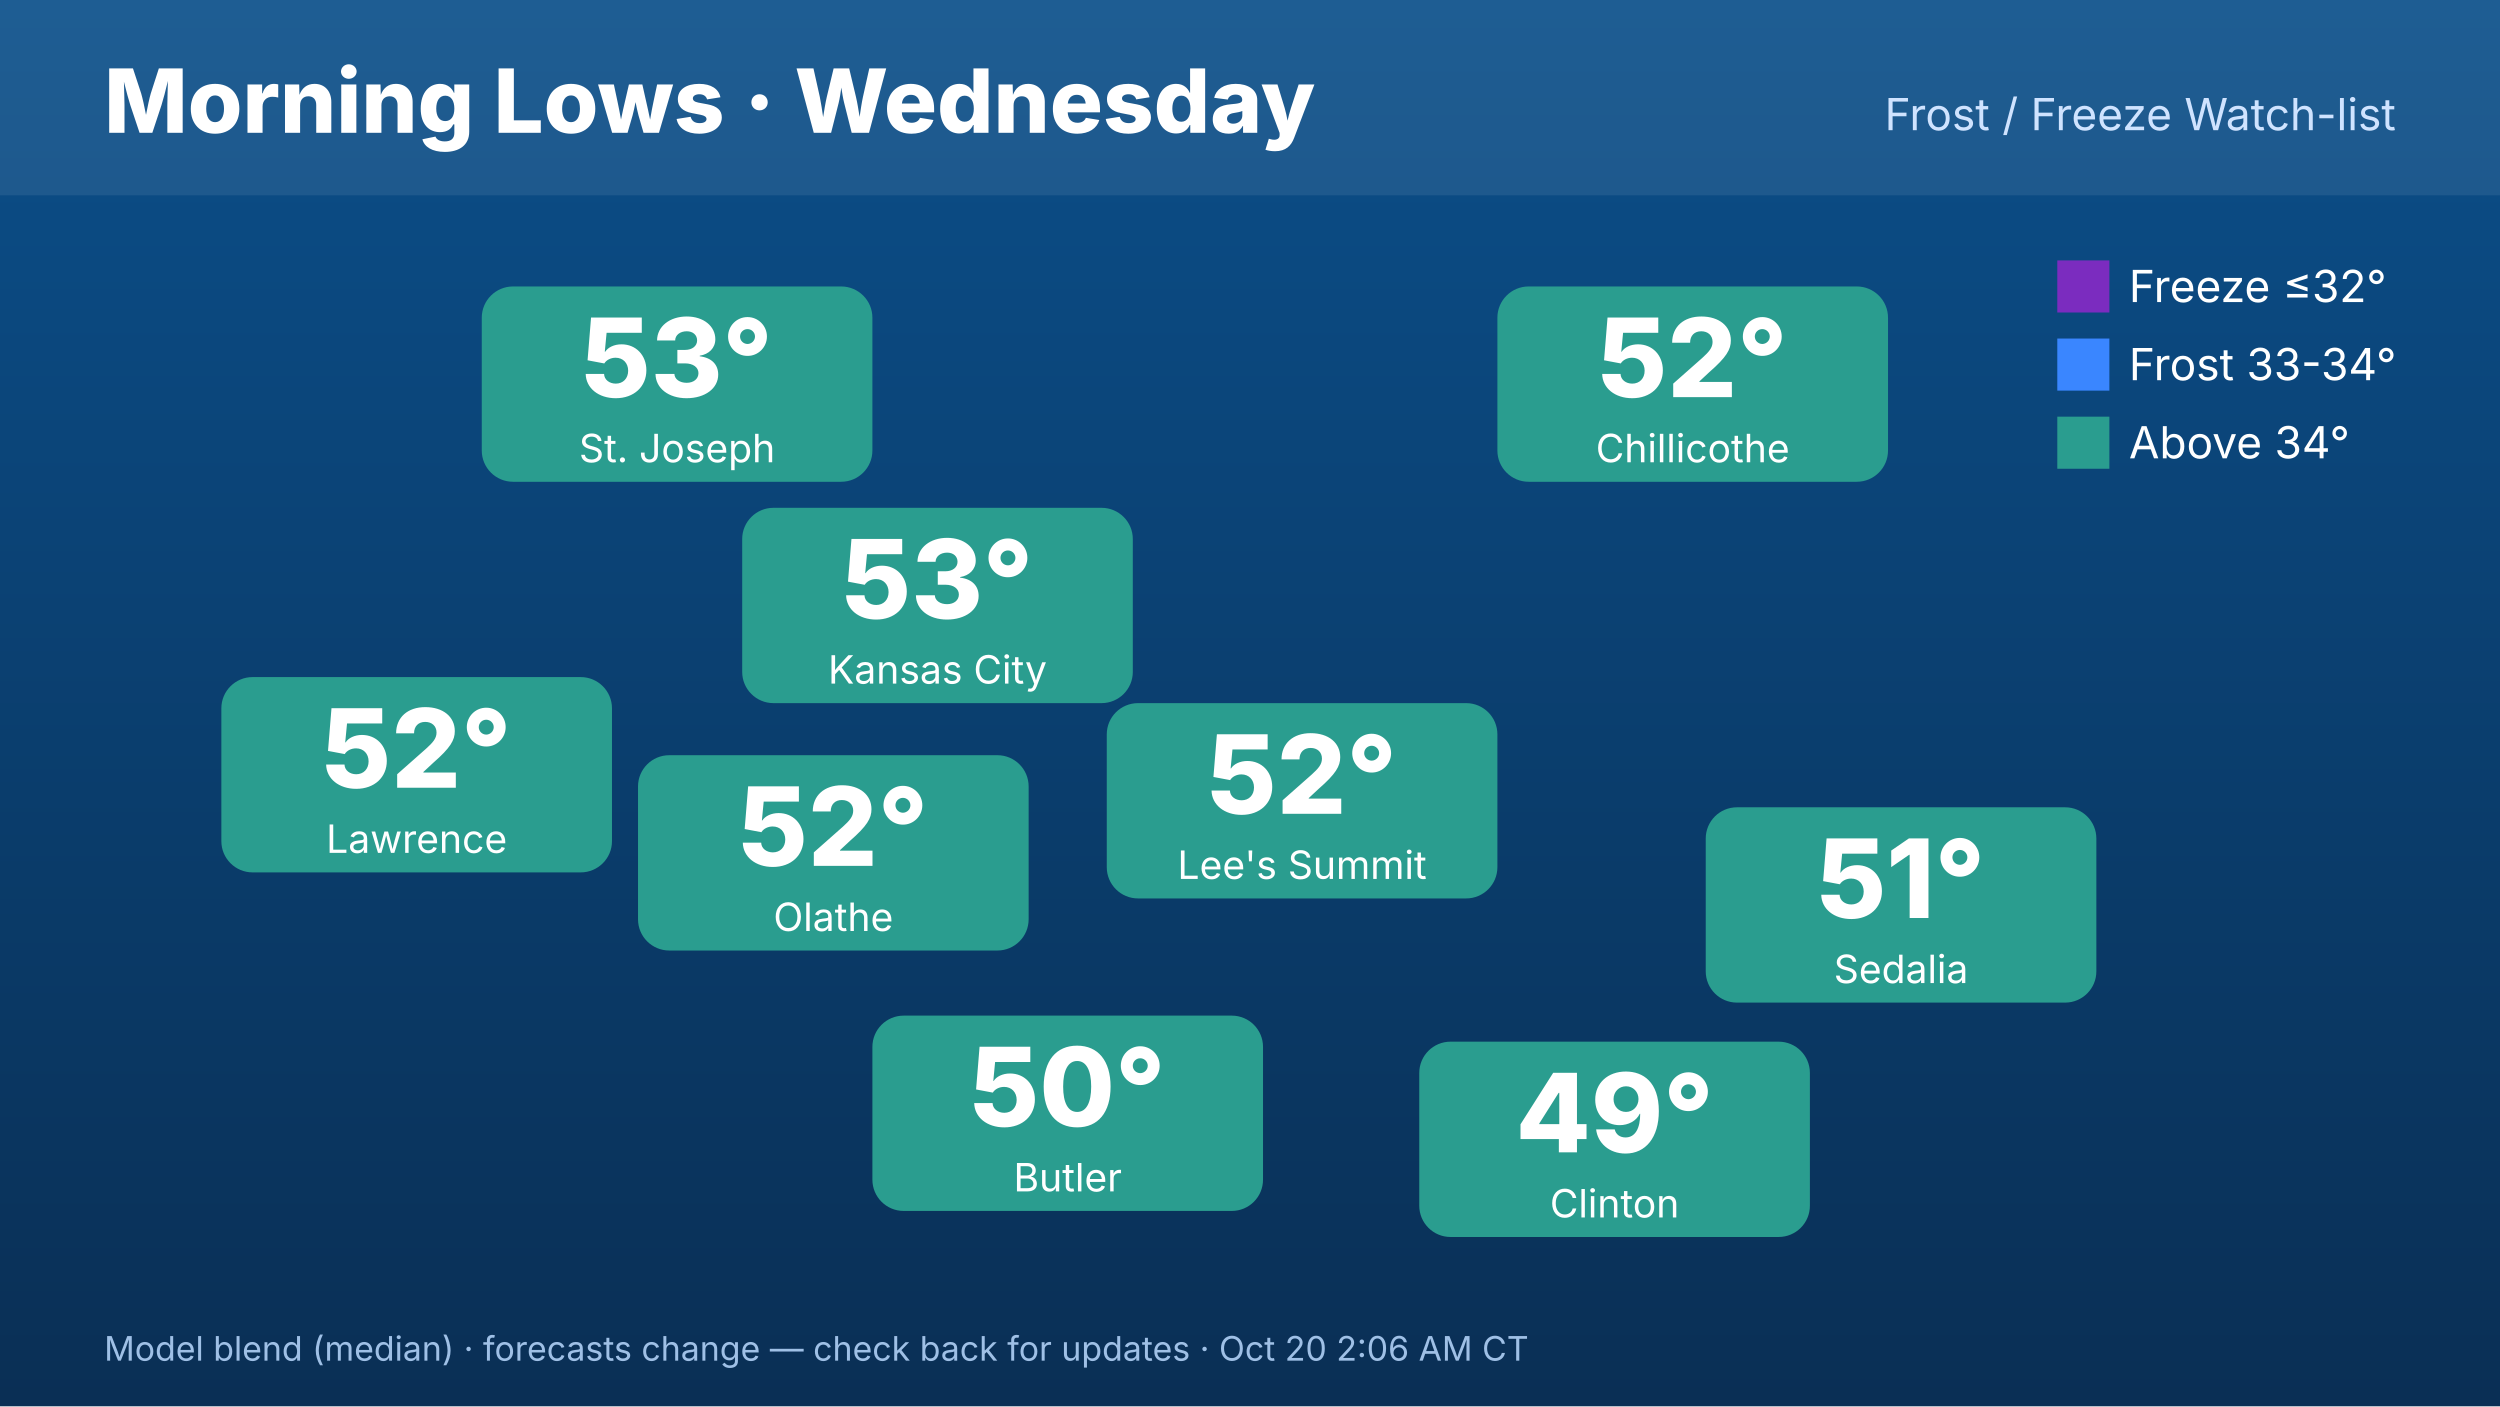
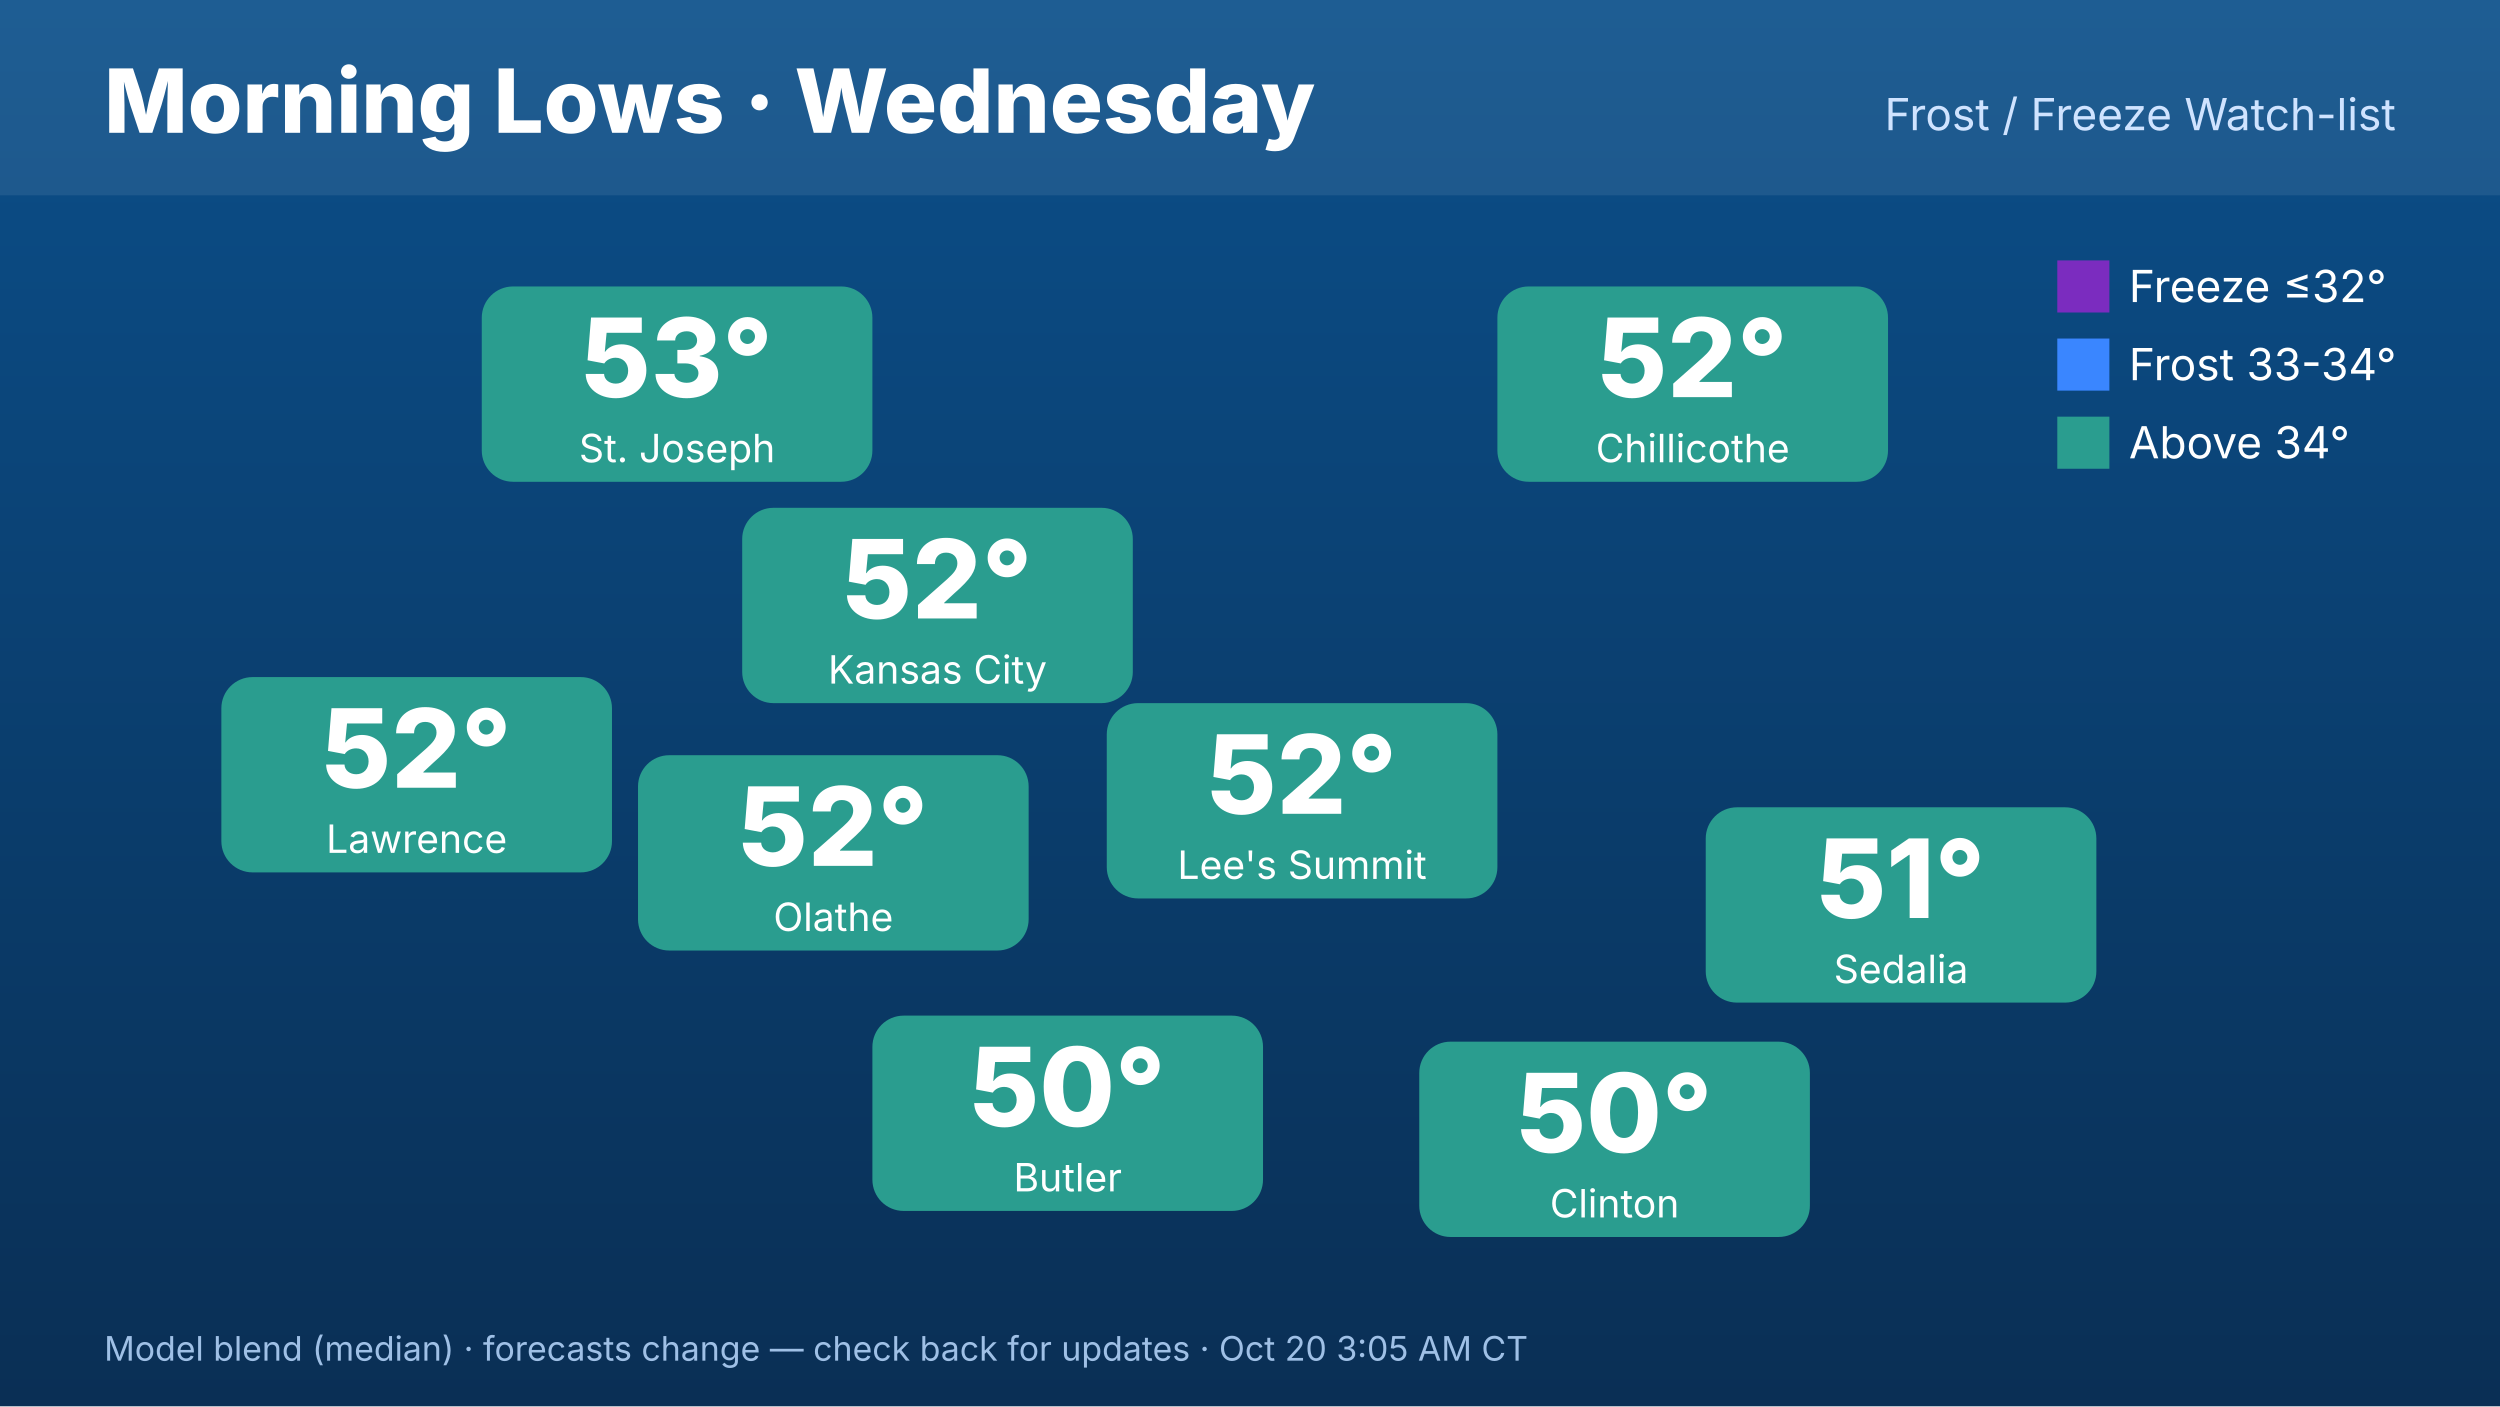
<svg xmlns="http://www.w3.org/2000/svg" width="1920" height="1080" viewBox="0 0 1920 1080" font-family="Inter,Helvetica,Arial,sans-serif">
  <defs>
    <linearGradient id="bg" x1="0" y1="0" x2="0" y2="1">
      <stop offset="0" stop-color="#0b4f8a" />
      <stop offset="1" stop-color="#0a2f55" />
    </linearGradient>
  </defs>
  <rect width="1920" height="1080" fill="url(#bg)" />
  <rect x="0" y="0" width="1920" height="150" fill="#ffffff" opacity=".08" />
  <text x="80" y="102" font-size="68" font-weight="800" fill="#fff">Morning Lows · Wednesday</text>
  <text x="1840" y="100" font-size="34" fill="#cfe3ff" text-anchor="end">Frost / Freeze Watch-list</text>
  <rect x="570" y="390" width="300" height="150" rx="24" fill="#2a9d8f" />
-   <text x="720" y="475" font-size="84" font-weight="800" fill="#fff" text-anchor="middle">53°</text>
+   <text x="720" y="475" font-size="84" font-weight="800" fill="#fff" text-anchor="middle">52°</text>
  <text x="720" y="525" font-size="30" fill="#fff" text-anchor="middle">Kansas City</text>
  <rect x="370" y="220" width="300" height="150" rx="24" fill="#2a9d8f" />
  <text x="520" y="305" font-size="84" font-weight="800" fill="#fff" text-anchor="middle">53°</text>
  <text x="520" y="355" font-size="30" fill="#fff" text-anchor="middle">St. Joseph</text>
  <rect x="170" y="520" width="300" height="150" rx="24" fill="#2a9d8f" />
  <text x="320" y="605" font-size="84" font-weight="800" fill="#fff" text-anchor="middle">52°</text>
  <text x="320" y="655" font-size="30" fill="#fff" text-anchor="middle">Lawrence</text>
  <rect x="1150" y="220" width="300" height="150" rx="24" fill="#2a9d8f" />
  <text x="1300" y="305" font-size="84" font-weight="800" fill="#fff" text-anchor="middle">52°</text>
  <text x="1300" y="355" font-size="30" fill="#fff" text-anchor="middle">Chillicothe</text>
  <rect x="1310" y="620" width="300" height="150" rx="24" fill="#2a9d8f" />
  <text x="1460" y="705" font-size="84" font-weight="800" fill="#fff" text-anchor="middle">51°</text>
  <text x="1460" y="755" font-size="30" fill="#fff" text-anchor="middle">Sedalia</text>
  <rect x="1090" y="800" width="300" height="150" rx="24" fill="#2a9d8f" />
-   <text x="1240" y="885" font-size="84" font-weight="800" fill="#fff" text-anchor="middle">49°</text>
+   <text x="1240" y="885" font-size="84" font-weight="800" fill="#fff" text-anchor="middle">50°</text>
  <text x="1240" y="935" font-size="30" fill="#fff" text-anchor="middle">Clinton</text>
  <rect x="670" y="780" width="300" height="150" rx="24" fill="#2a9d8f" />
  <text x="820" y="865" font-size="84" font-weight="800" fill="#fff" text-anchor="middle">50°</text>
  <text x="820" y="915" font-size="30" fill="#fff" text-anchor="middle">Butler</text>
  <rect x="490" y="580" width="300" height="150" rx="24" fill="#2a9d8f" />
  <text x="640" y="665" font-size="84" font-weight="800" fill="#fff" text-anchor="middle">52°</text>
  <text x="640" y="715" font-size="30" fill="#fff" text-anchor="middle">Olathe</text>
  <rect x="850" y="540" width="300" height="150" rx="24" fill="#2a9d8f" />
  <text x="1000" y="625" font-size="84" font-weight="800" fill="#fff" text-anchor="middle">52°</text>
  <text x="1000" y="675" font-size="30" fill="#fff" text-anchor="middle">Lee's Summit</text>
  <g font-size="34" fill="#fff">
    <rect x="1580" y="200" width="40" height="40" fill="#7b2cbf" />
    <text x="1635" y="232">Freeze ≤32°</text>
    <rect x="1580" y="260" width="40" height="40" fill="#3a86ff" />
    <text x="1635" y="292">Frost 33-34°</text>
    <rect x="1580" y="320" width="40" height="40" fill="#2a9d8f" />
    <text x="1635" y="352">Above 34°</text>
  </g>
-   <text x="80" y="1045" font-size="26" fill="#9fc0e6">Model blend (median) · forecasts change — check back for updates · Oct 20 2:06 AM CT</text>
+   <text x="80" y="1045" font-size="26" fill="#9fc0e6">Model blend (median) · forecasts change — check back for updates · Oct 20 3:05 AM CT</text>
</svg>
